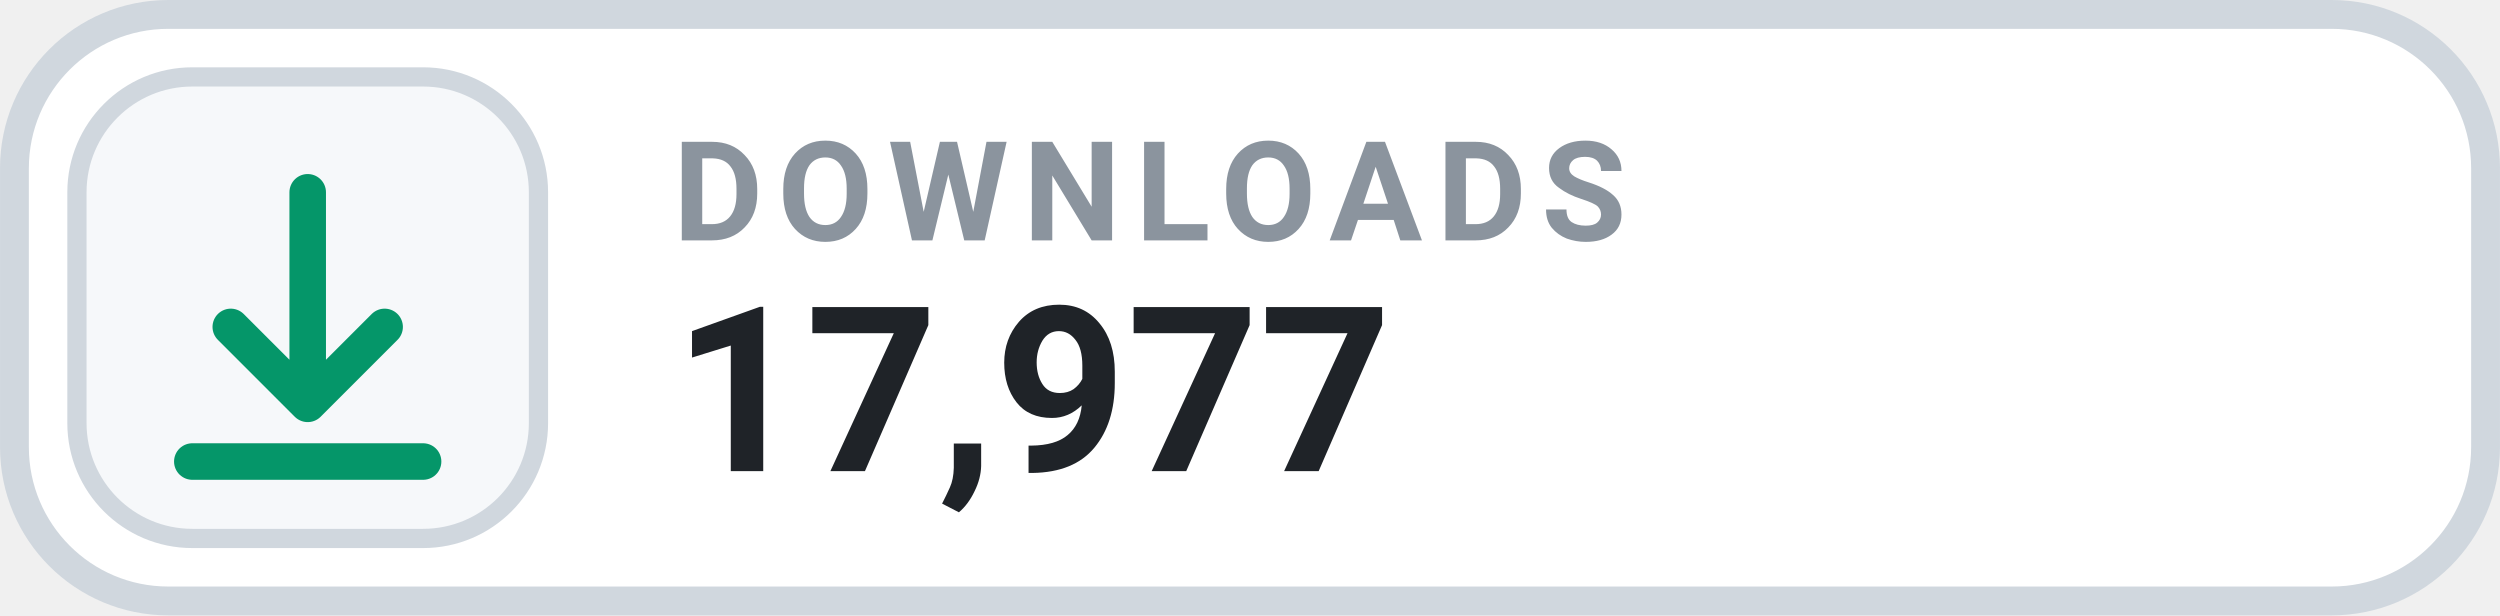
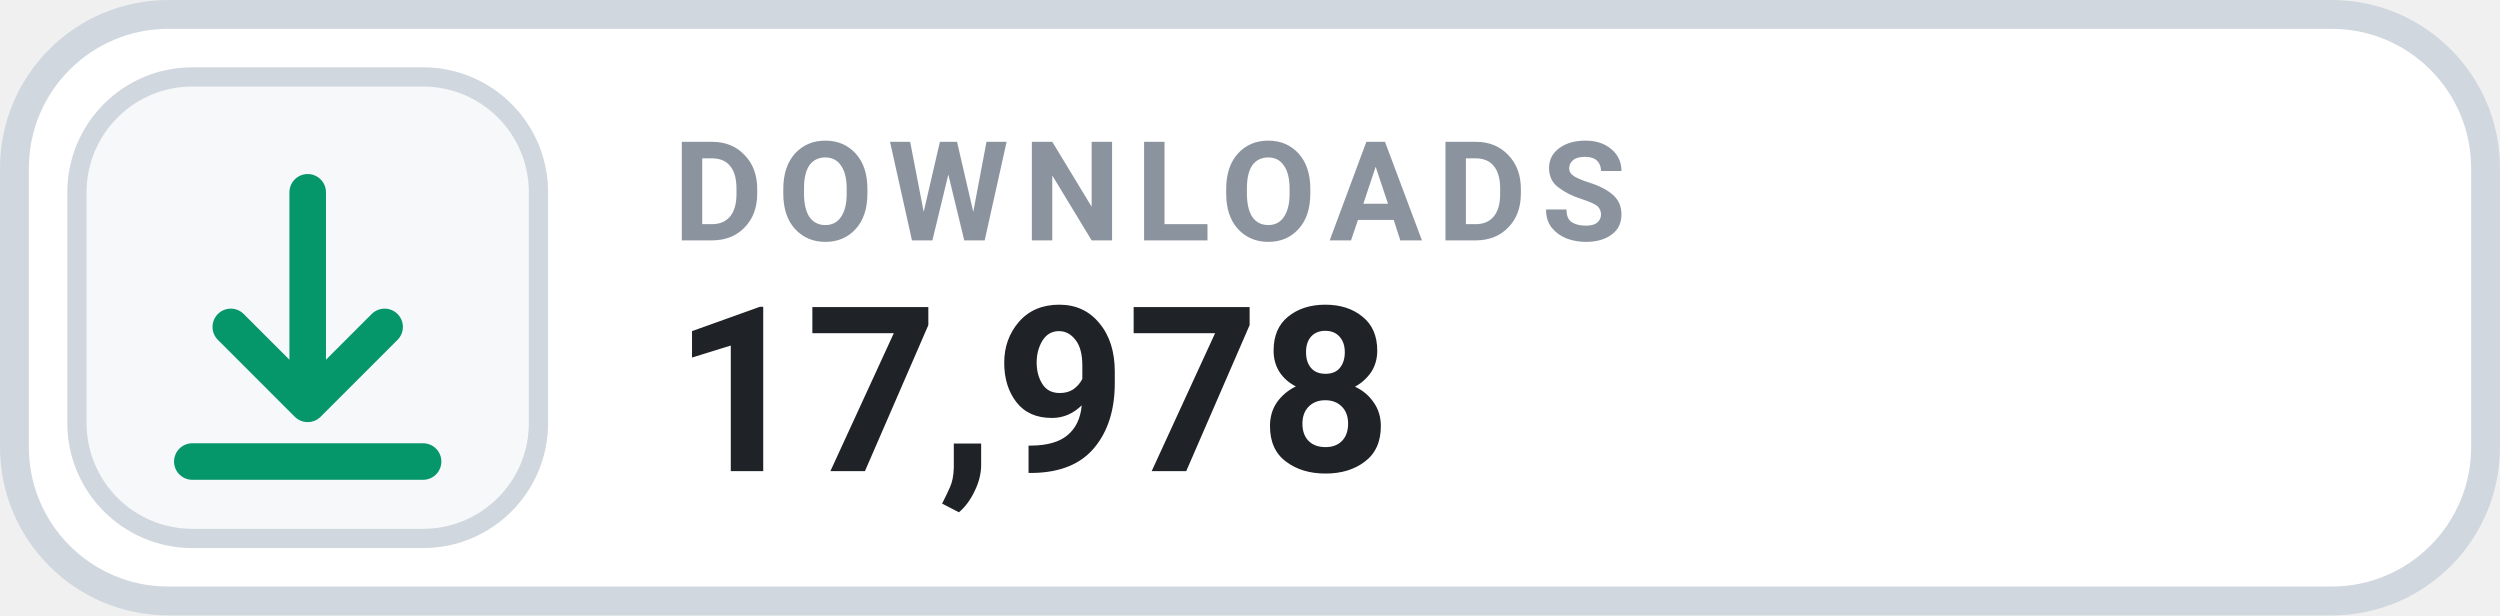
- <svg xmlns="http://www.w3.org/2000/svg" width="126" height="31.015" viewBox="0 0 130 32" role="img" aria-label="DOWNLOADS 17,977">
+ <svg xmlns="http://www.w3.org/2000/svg" width="126" height="31.015" viewBox="0 0 130 32" role="img" aria-label="DOWNLOADS 17,978">
  <rect x=".75" y=".75" width="128.5" height="30.5" rx="8" fill="#FFFFFF" stroke="#D0D7DE" stroke-width="1.5" />
  <rect x="4" y="4" width="24" height="24" rx="6" fill="#F6F8FA" stroke="#D0D7DE" stroke-width="1" />
  <g transform="translate(16 16)" style="color:#059669;">
    <path d="M0 -6 v11 m0 0 l4 -4 m-4 4 l-4 -4 M-6 8 h12" fill="none" stroke="currentColor" stroke-width="1.9" stroke-linecap="round" stroke-linejoin="round" />
  </g>
  <text x="35" y="12.5" fill="#8B949E" font-family="-apple-system,BlinkMacSystemFont,'Segoe UI',Roboto,Helvetica,Arial,sans-serif" font-size="7.2" font-weight="700" letter-spacing=".75">DOWNLOADS</text>
-   <text x="35" y="24.5" fill="#1F2328" font-family="-apple-system,BlinkMacSystemFont,'Segoe UI',Roboto,Helvetica,Arial,sans-serif" font-size="12" font-weight="700">17,977</text>
+   <text x="35" y="24.5" fill="#1F2328" font-family="-apple-system,BlinkMacSystemFont,'Segoe UI',Roboto,Helvetica,Arial,sans-serif" font-size="12" font-weight="700">17,978</text>
</svg>
